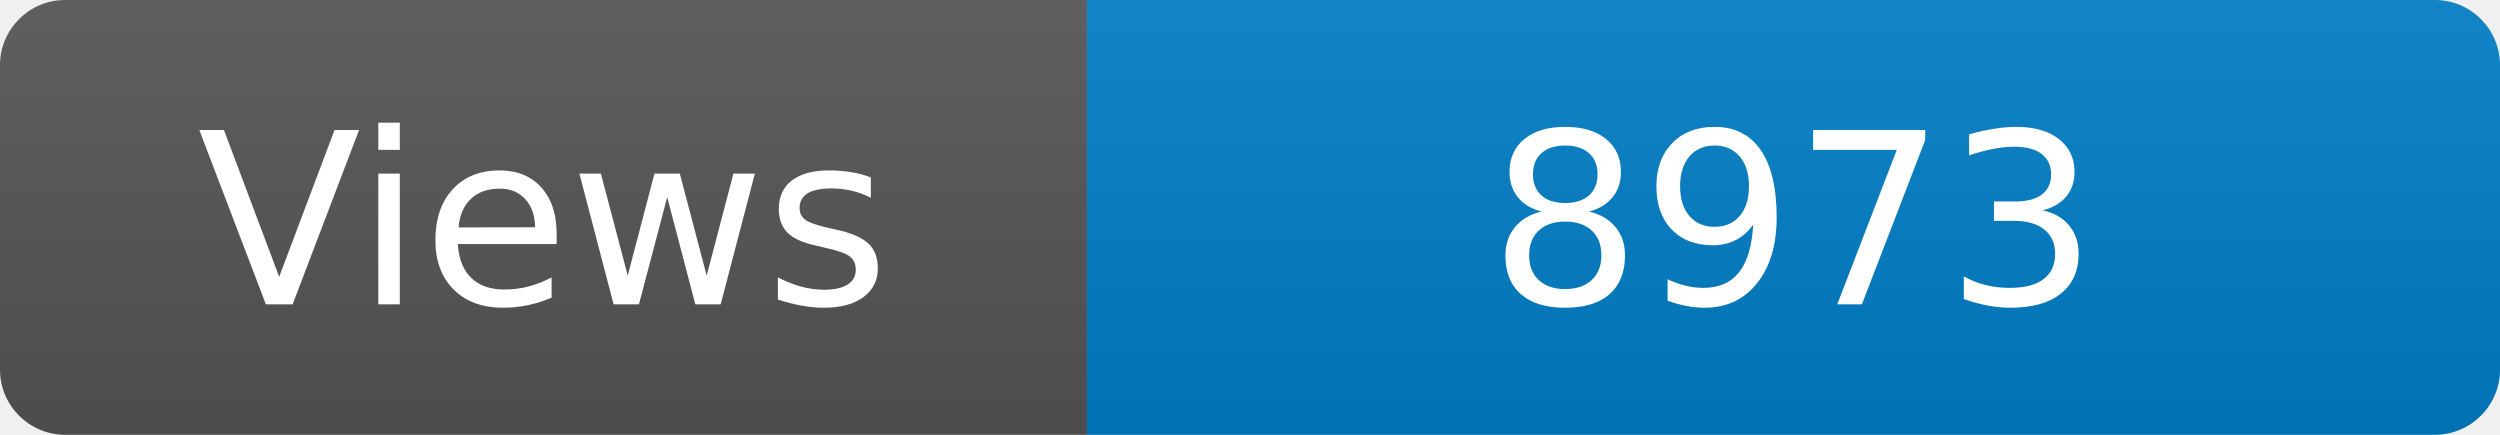
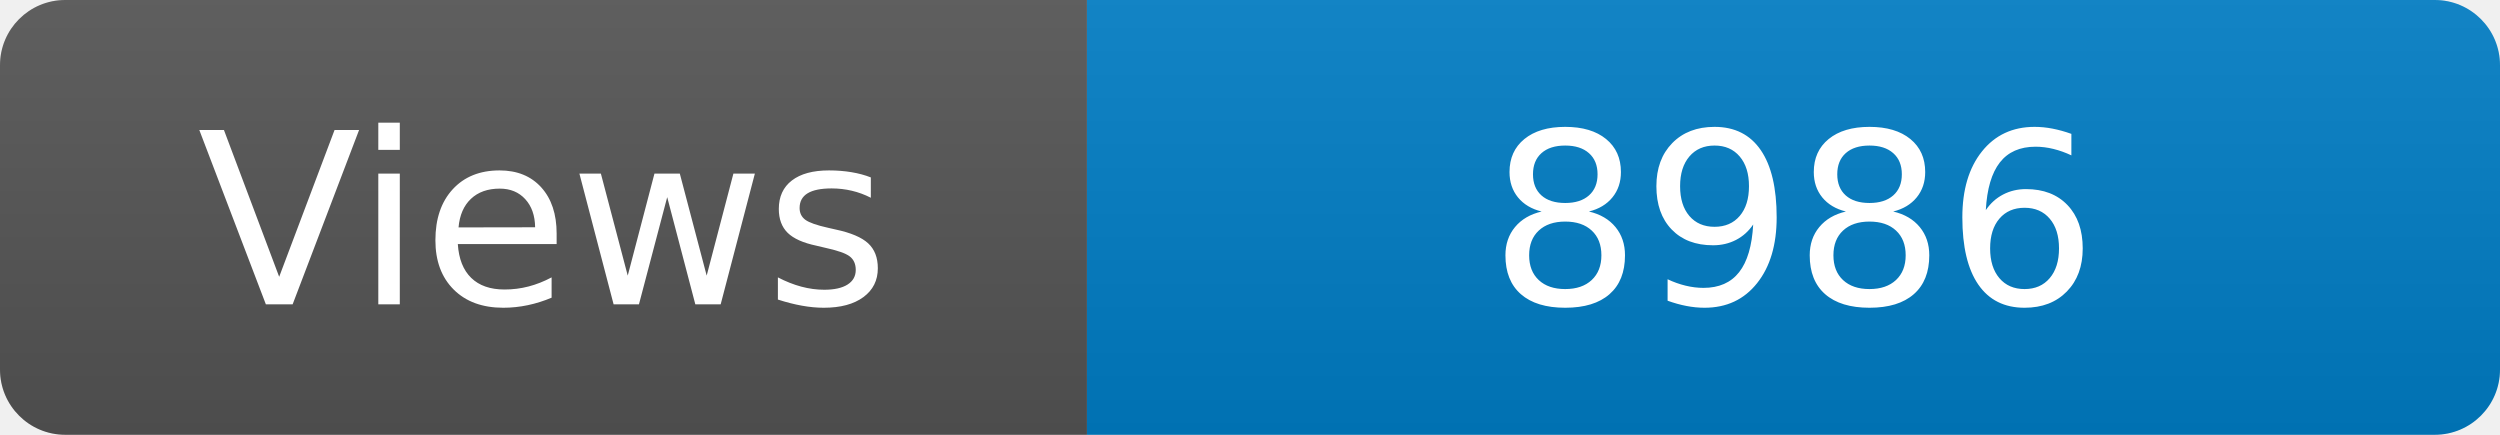
<svg xmlns="http://www.w3.org/2000/svg" width="115" height="20" role="img" aria-label="Maintained?: yes">
  <linearGradient id="s" x2="0" y2="100%">
    <stop offset="0" stop-color="#bbb" stop-opacity=".1" />
    <stop offset="1" stop-opacity=".1" />
  </linearGradient>
  <clipPath id="r">
    <rect width="115" height="20" rx="3" fill="#fff" />
  </clipPath>
  <g clip-path="url(#r)">
    <rect width="50" height="20" fill="#555" />
    <rect x="50" width="160" height="20" fill="#007ec6" />
    <rect width="115" height="20" fill="url(#s)" />
  </g>
  <g fill="#fff" text-anchor="middle" font-family="Verdana,Geneva,DejaVu Sans,sans-serif" font-size="110">
    <text x="250" y="140" transform="scale(.1)" fill="#fff">Views</text>
-     <text x="825" y="140" transform="scale(.1)" fill="#fff">8973</text>
+     <text x="825" y="140" transform="scale(.1)" fill="#fff">8986</text>
  </g>
</svg>
